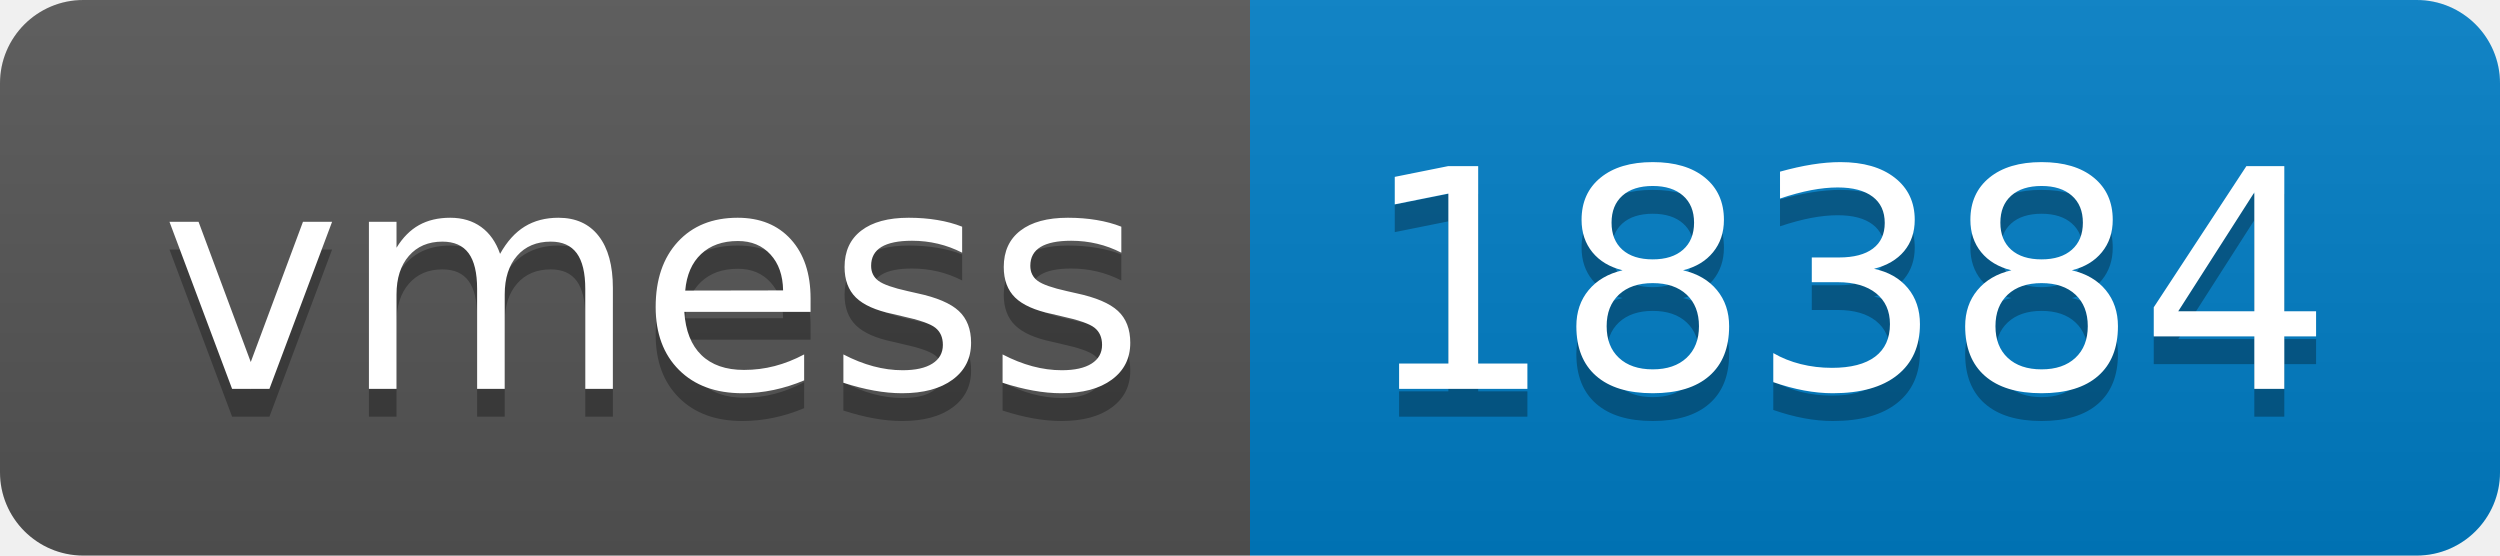
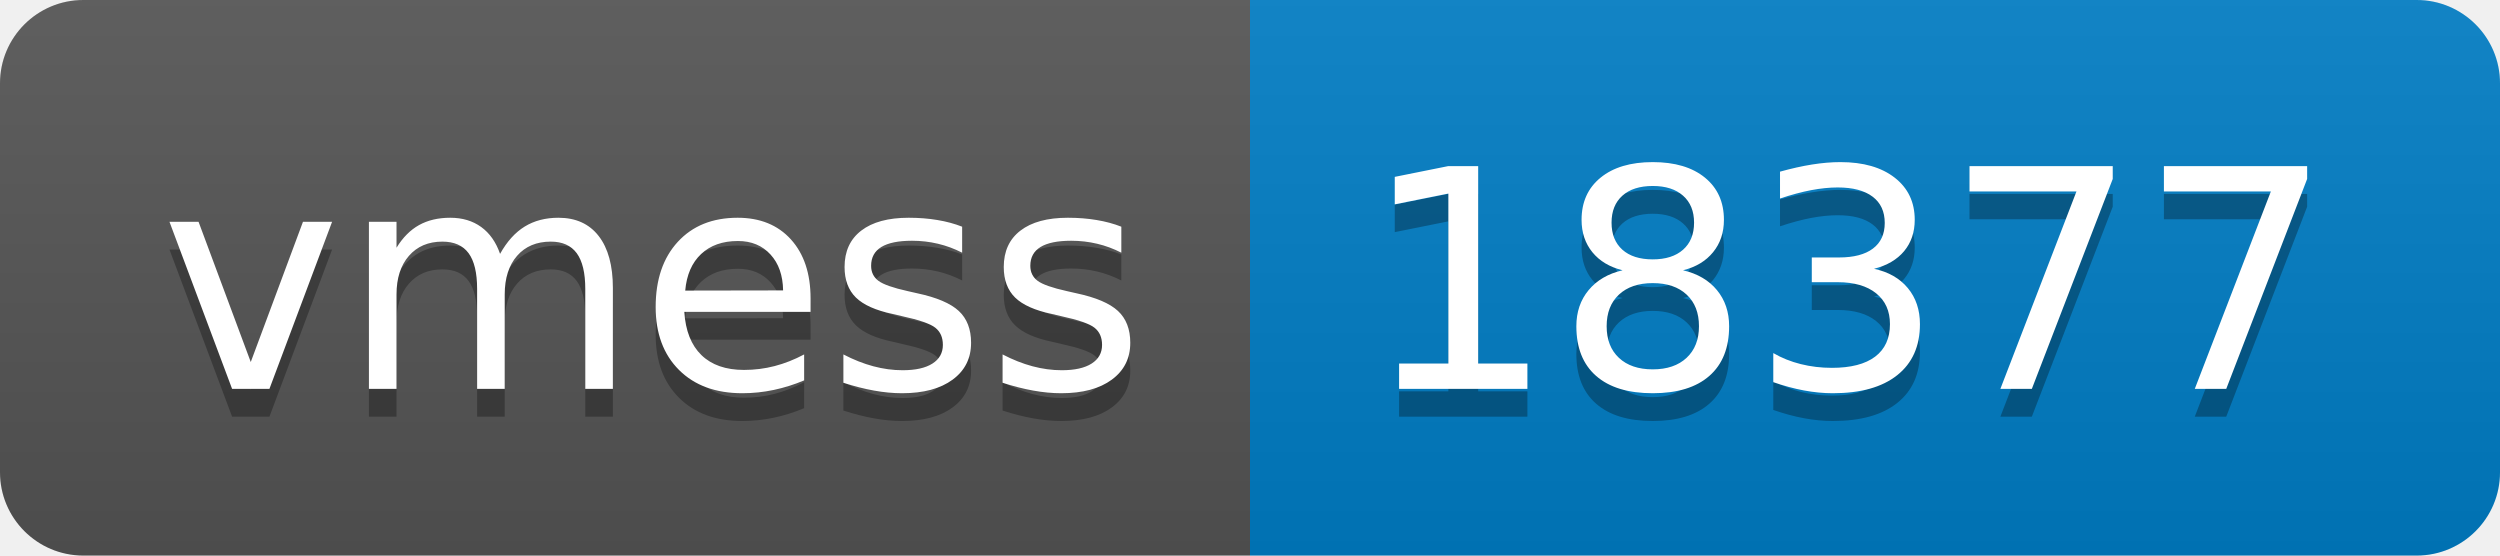
- <svg xmlns="http://www.w3.org/2000/svg" width="90" height="20" role="img" aria-label="vmess: 18384">
+ <svg xmlns="http://www.w3.org/2000/svg" width="90" height="20" role="img" aria-label="vmess: 18377">
  <linearGradient id="s" x2="0" y2="100%">
    <stop offset="0" stop-color="#bbb" stop-opacity=".1" />
    <stop offset="1" stop-opacity=".1" />
  </linearGradient>
  <clipPath id="r">
    <rect width="90" height="20" rx="3" fill="#fff" />
  </clipPath>
  <g clip-path="url(#r)">
    <rect width="45" height="20" fill="#555" />
    <rect x="45" width="45" height="20" fill="#007ec6" />
    <rect width="90" height="20" fill="url(#s)" />
  </g>
  <g fill="#fff" text-anchor="middle" font-family="Verdana,Geneva,DejaVu Sans,sans-serif" text-rendering="geometricPrecision" font-size="110">
    <text aria-hidden="true" x="235" y="150" fill="#010101" fill-opacity=".3" transform="scale(.1)" textLength="350">vmess</text>
    <text x="235" y="140" transform="scale(.1)" fill="#fff" textLength="350">vmess</text>
-     <text aria-hidden="true" x="665" y="150" fill="#010101" fill-opacity=".3" transform="scale(.1)" textLength="350">18384</text>
-     <text x="665" y="140" transform="scale(.1)" fill="#fff" textLength="350">18384</text>
+     <text aria-hidden="true" x="665" y="150" fill="#010101" fill-opacity=".3" transform="scale(.1)" textLength="350">18377</text>
+     <text x="665" y="140" transform="scale(.1)" fill="#fff" textLength="350">18377</text>
  </g>
</svg>
